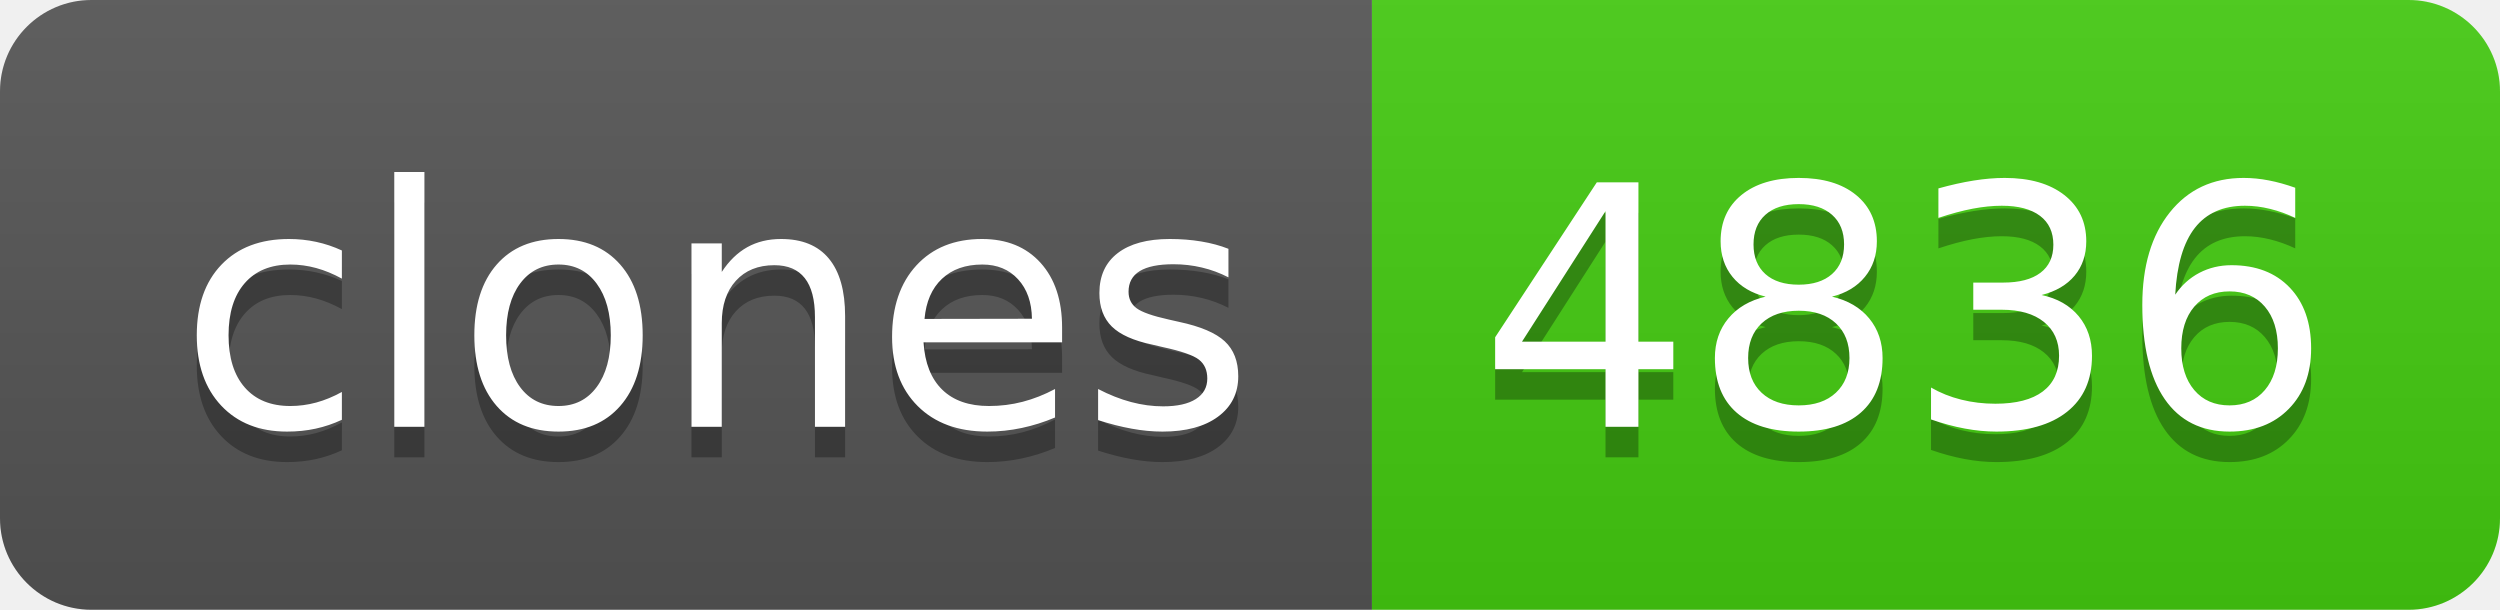
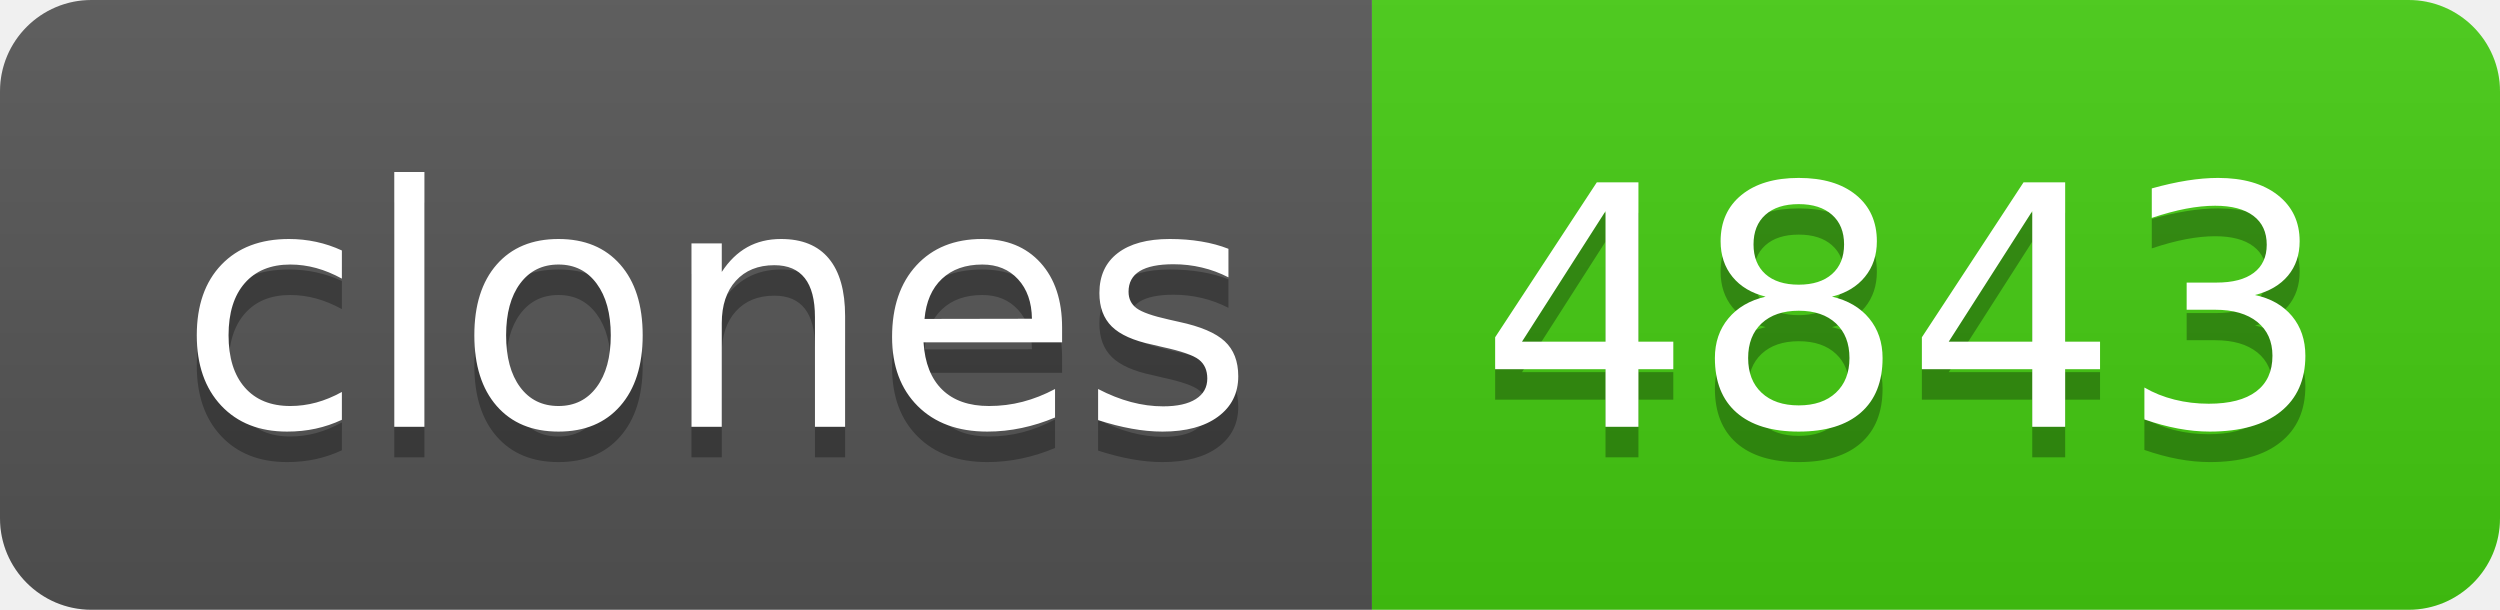
- <svg xmlns="http://www.w3.org/2000/svg" width="82" height="20" role="img" aria-label="clones: 4836">
+ <svg xmlns="http://www.w3.org/2000/svg" width="82" height="20" role="img" aria-label="clones: 4843">
  <linearGradient id="s" x2="0" y2="100%">
    <stop offset="0" stop-color="#bbb" stop-opacity=".1" />
    <stop offset="1" stop-opacity=".1" />
  </linearGradient>
  <clipPath id="r">
    <rect width="82" height="20" rx="3" fill="#fff" />
  </clipPath>
  <g clip-path="url(#r)">
    <rect width="45" height="20" fill="#555" />
    <rect x="45" width="37" height="20" fill="#4c1" />
    <rect width="82" height="20" fill="url(#s)" />
  </g>
  <g fill="#fff" text-anchor="middle" font-family="Verdana,Geneva,DejaVu Sans,sans-serif" text-rendering="geometricPrecision" font-size="110">
    <text aria-hidden="true" x="235" y="150" fill="#010101" fill-opacity=".3" transform="scale(.1)" textLength="350">clones</text>
    <text x="235" y="140" transform="scale(.1)" fill="#fff" textLength="350">clones</text>
-     <text aria-hidden="true" x="625" y="150" fill="#010101" fill-opacity=".3" transform="scale(.1)" textLength="270">4836</text>
-     <text x="625" y="140" transform="scale(.1)" fill="#fff" textLength="270">4836</text>
+     <text aria-hidden="true" x="625" y="150" fill="#010101" fill-opacity=".3" transform="scale(.1)" textLength="270">4843</text>
+     <text x="625" y="140" transform="scale(.1)" fill="#fff" textLength="270">4843</text>
  </g>
</svg>
